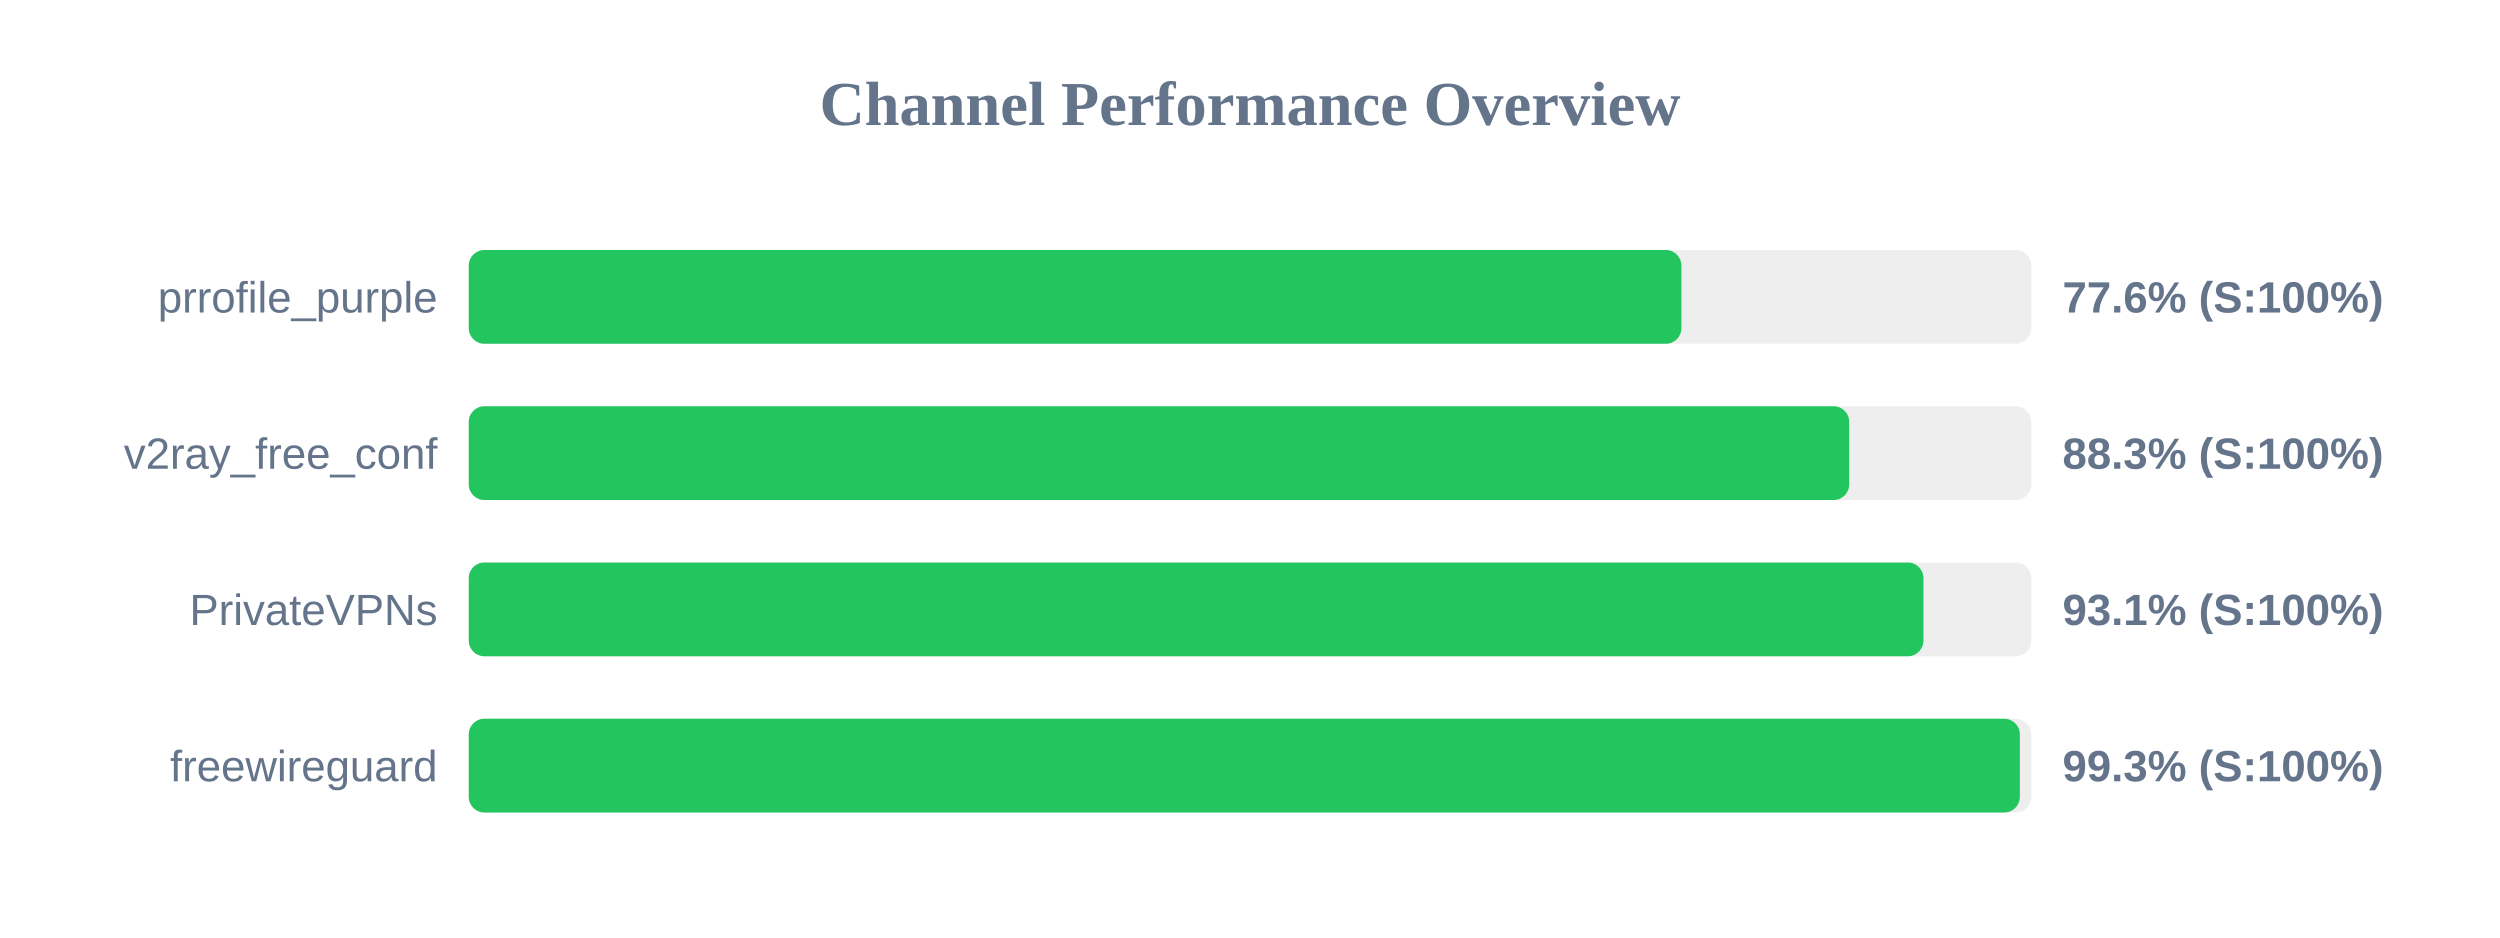
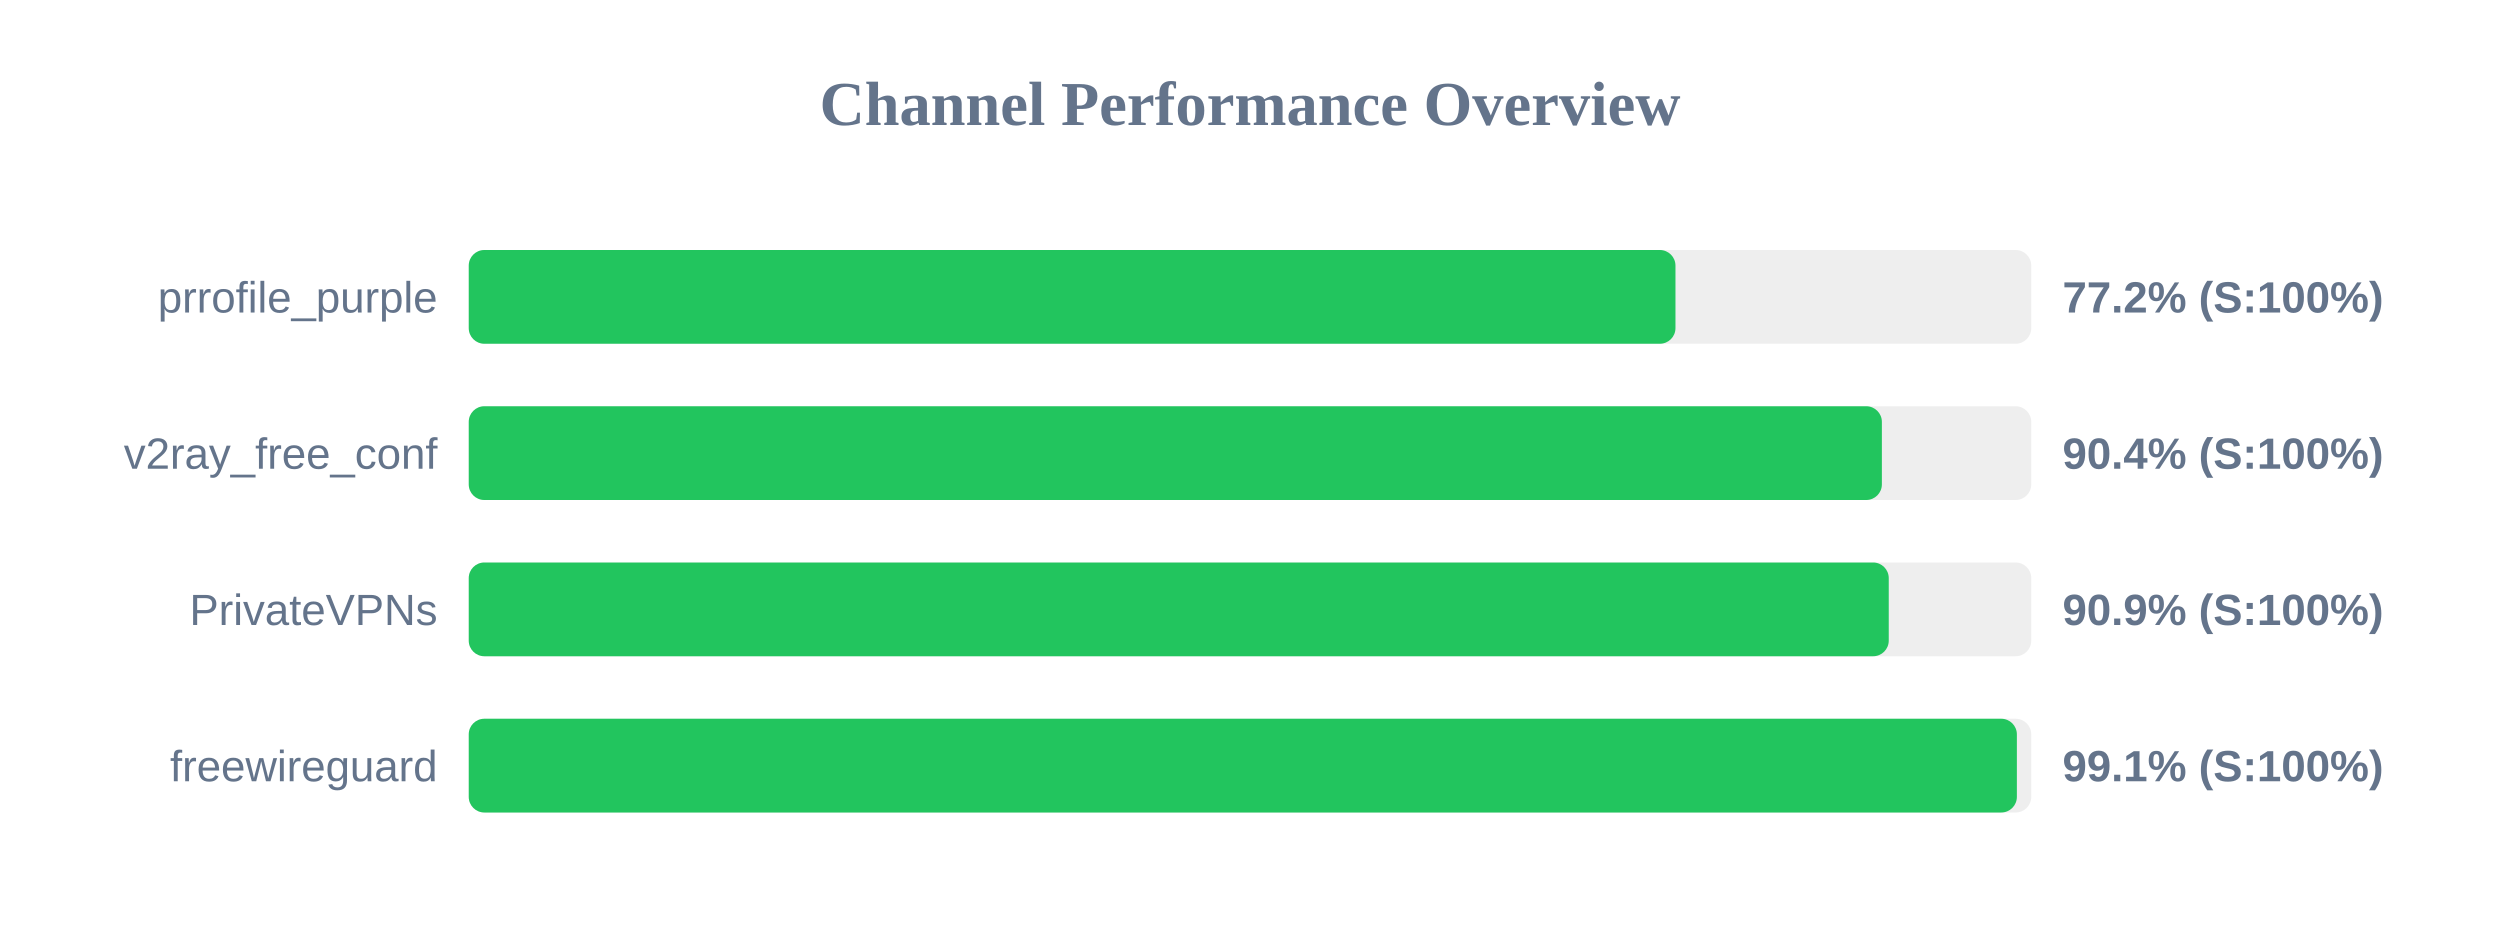
<svg xmlns="http://www.w3.org/2000/svg" width="800" height="300" version="1.1">
  <style>
        .row { font: 14px Arial; fill: #64748b; }
        .score { font: bold 14px Arial; fill: #64748b; }
    </style>
  <text x="400" y="40" text-anchor="middle" font-size="20px" font-weight="bold" fill="#64748b">Channel Performance Overview</text>
  <rect x="150" y="80" width="500" height="30" fill="#eee" rx="5" />
-   <rect x="150" y="80" width="388.05" height="30" fill="#22c55e" rx="5" />
+   <rect x="150" y="80" width="386.15" height="30" fill="#22c55e" rx="5" />
  <text x="140" y="100" text-anchor="end" class="row">prrofile_purple</text>
-   <text x="660" y="100" text-anchor="start" class="score">77.6% (S:100%)</text>
+   <text x="660" y="100" text-anchor="start" class="score">77.2% (S:100%)</text>
  <rect x="150" y="130" width="500" height="30" fill="#eee" rx="5" />
-   <rect x="150" y="130" width="441.75" height="30" fill="#22c55e" rx="5" />
+   <rect x="150" y="130" width="452.2" height="30" fill="#22c55e" rx="5" />
  <text x="140" y="150" text-anchor="end" class="row">v2ray_free_conf</text>
-   <text x="660" y="150" text-anchor="start" class="score">88.3% (S:100%)</text>
+   <text x="660" y="150" text-anchor="start" class="score">90.4% (S:100%)</text>
  <rect x="150" y="180" width="500" height="30" fill="#eee" rx="5" />
-   <rect x="150" y="180" width="465.5" height="30" fill="#22c55e" rx="5" />
+   <rect x="150" y="180" width="454.4" height="30" fill="#22c55e" rx="5" />
  <text x="140" y="200" text-anchor="end" class="row">PrivateVPNs</text>
-   <text x="660" y="200" text-anchor="start" class="score">93.1% (S:100%)</text>
+   <text x="660" y="200" text-anchor="start" class="score">90.9% (S:100%)</text>
  <rect x="150" y="230" width="500" height="30" fill="#eee" rx="5" />
-   <rect x="150" y="230" width="496.35" height="30" fill="#22c55e" rx="5" />
+   <rect x="150" y="230" width="495.4" height="30" fill="#22c55e" rx="5" />
  <text x="140" y="250" text-anchor="end" class="row">freewireguard</text>
-   <text x="660" y="250" text-anchor="start" class="score">99.3% (S:100%)</text>
+   <text x="660" y="250" text-anchor="start" class="score">99.1% (S:100%)</text>
</svg>
